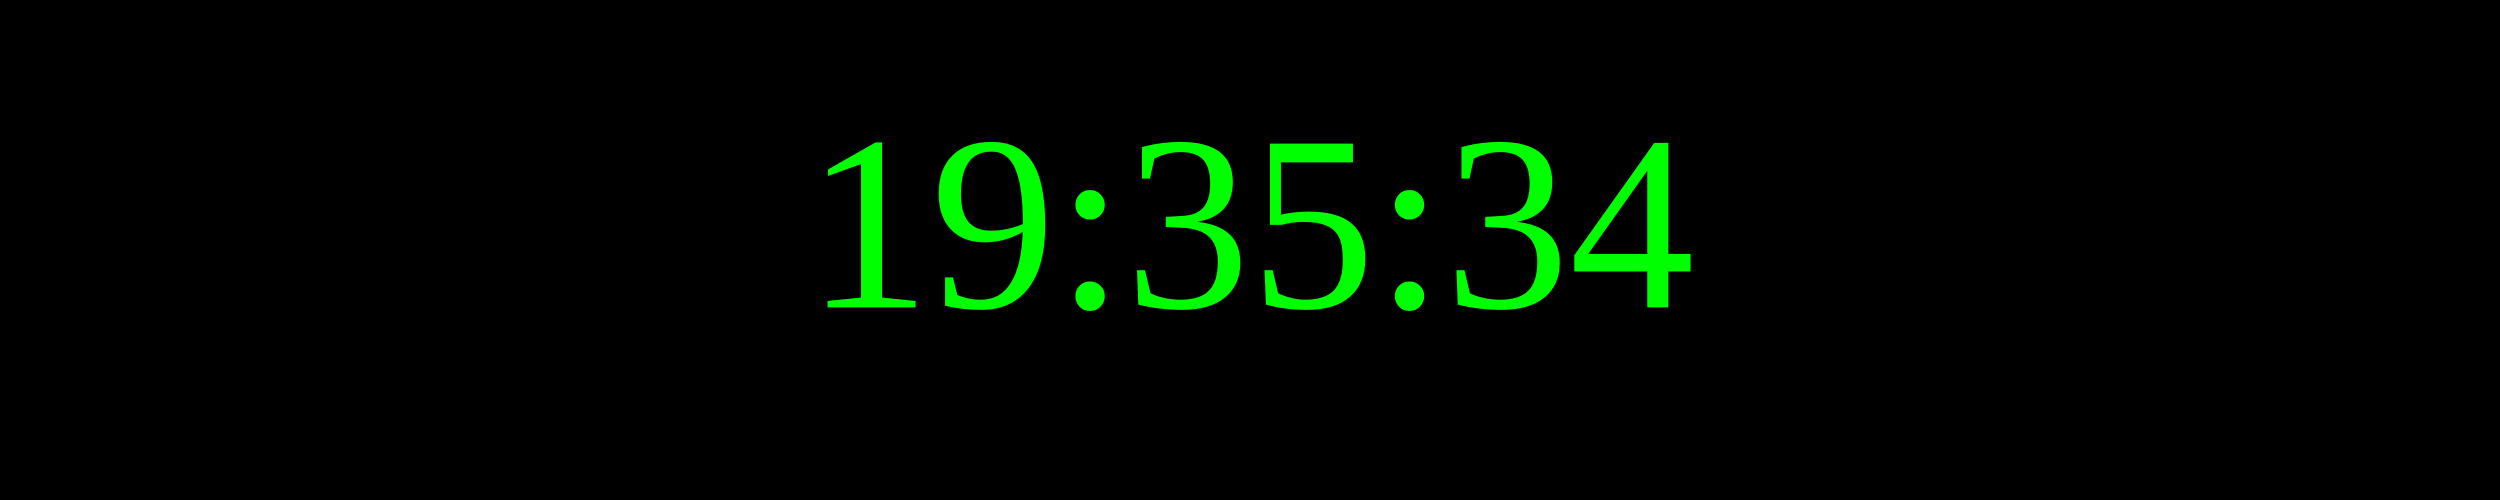
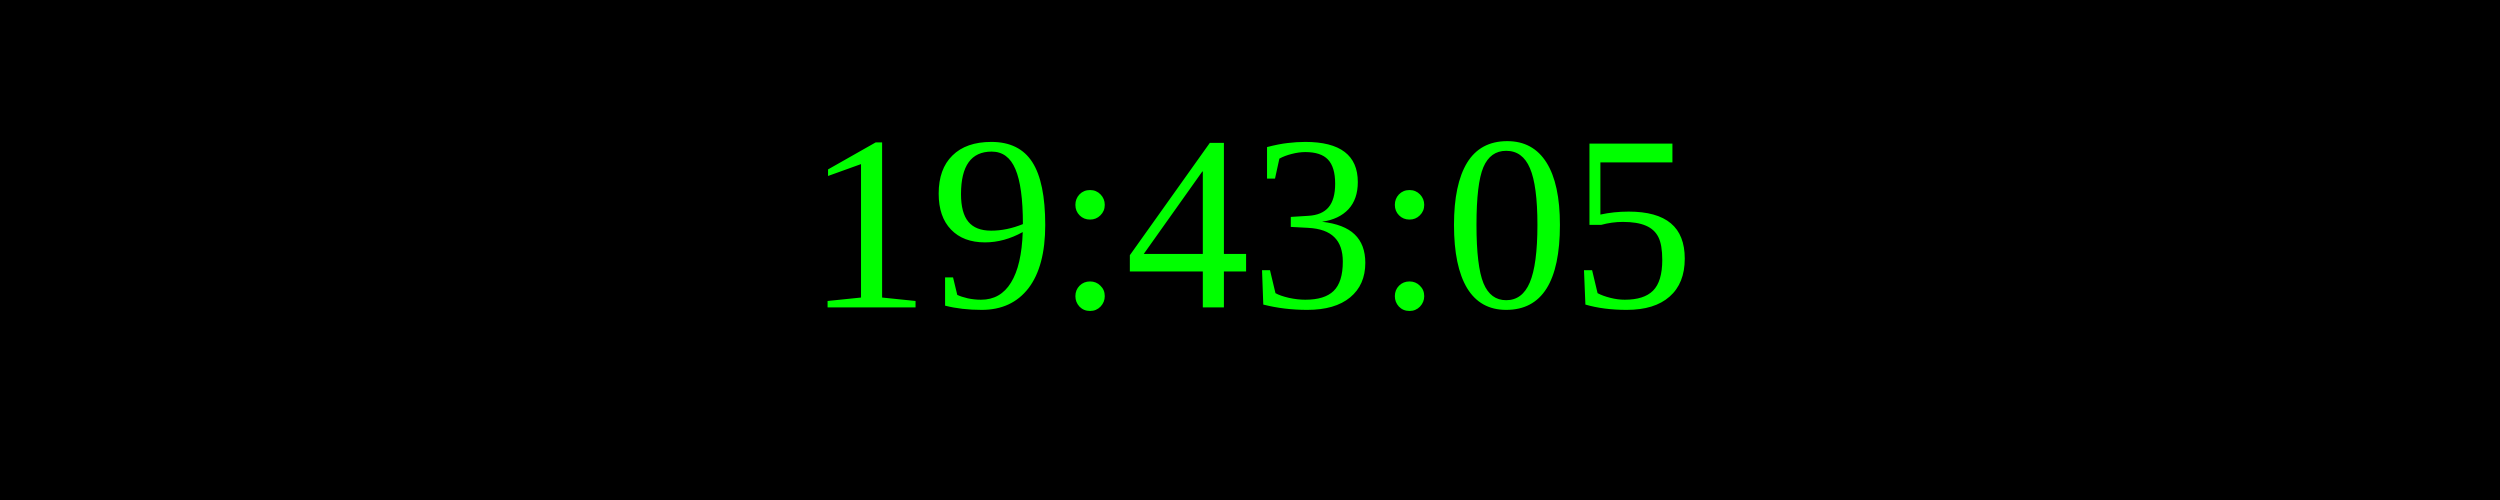
<svg xmlns="http://www.w3.org/2000/svg" width="250" height="50">
  <rect width="100%" height="100%" fill="black" />
  <text x="50%" y="50%" font-size="25" fill="lime" text-anchor="middle" dominant-baseline="middle">
- 19:35:34
+ 19:43:05
</text>
</svg>
